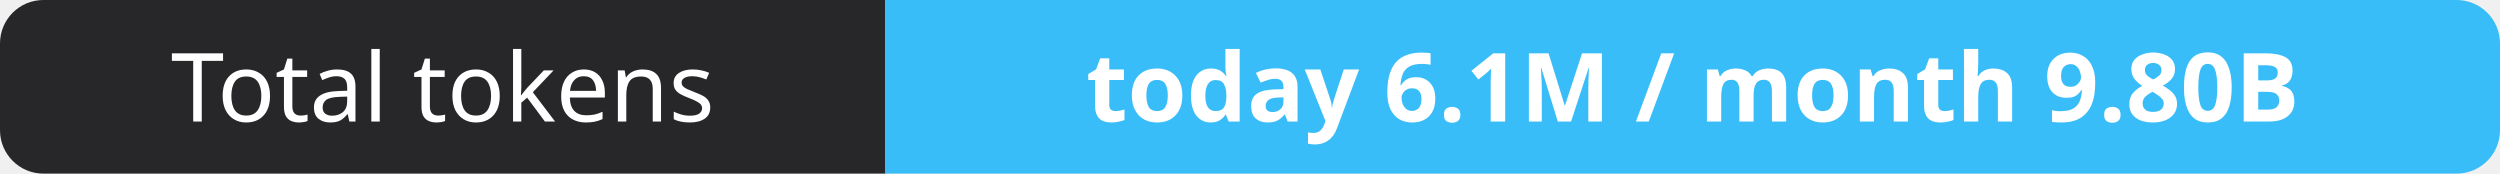
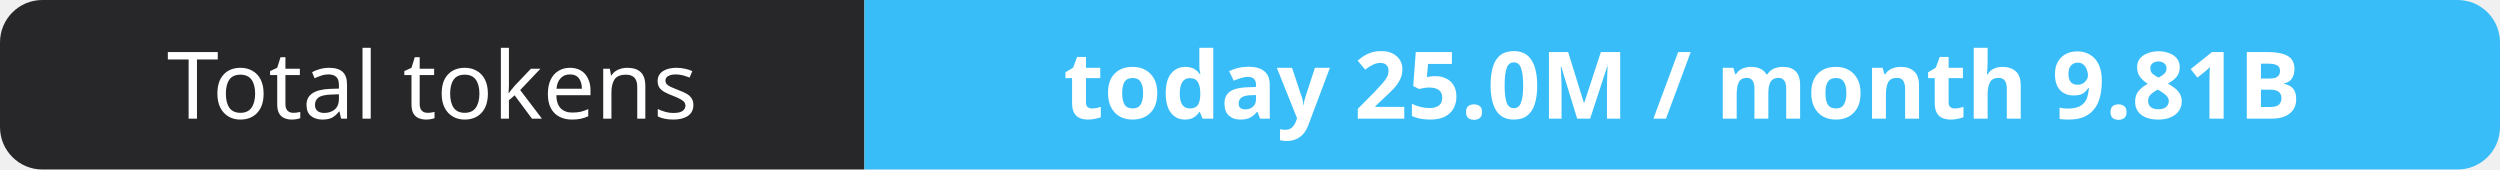
- <svg xmlns="http://www.w3.org/2000/svg" width="288" height="20" role="img" aria-label="Total tokens: today 6.1M / month 9.80B">
+ <svg xmlns="http://www.w3.org/2000/svg" width="295" height="20" role="img" aria-label="Total tokens: today 25.0M / month 9.81B">
  <clipPath id="r">
-     <rect width="288" height="20" rx="5" fill="#fff" />
+     <rect width="295" height="20" rx="5" fill="#fff" />
  </clipPath>
  <g clip-path="url(#r)">
    <rect width="102" height="20" fill="#27272a" />
-     <rect x="102" width="186" height="20" fill="#38bdf8" />
+     <rect x="102" width="193" height="20" fill="#38bdf8" />
  </g>
  <g fill="#fff" text-anchor="middle" font-family="Verdana,Geneva,sans-serif" font-size="11">
    <text x="51.0" y="14">Total tokens</text>
-     <text x="195.0" y="14" font-weight="700">today 6.1M / month 9.80B</text>
+     <text x="198.5" y="14" font-weight="700">today 25.0M / month 9.81B</text>
  </g>
</svg>
